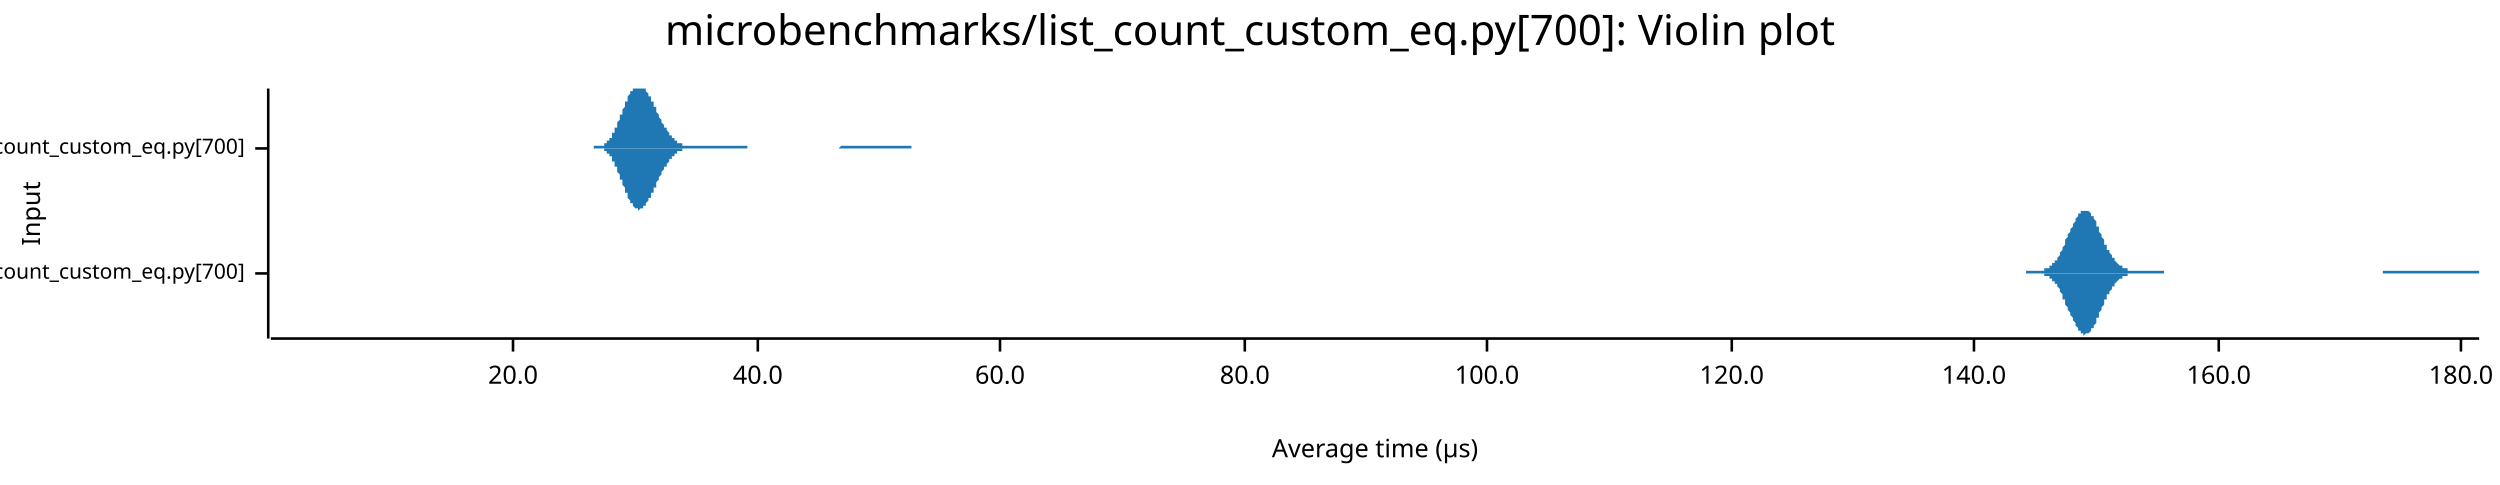
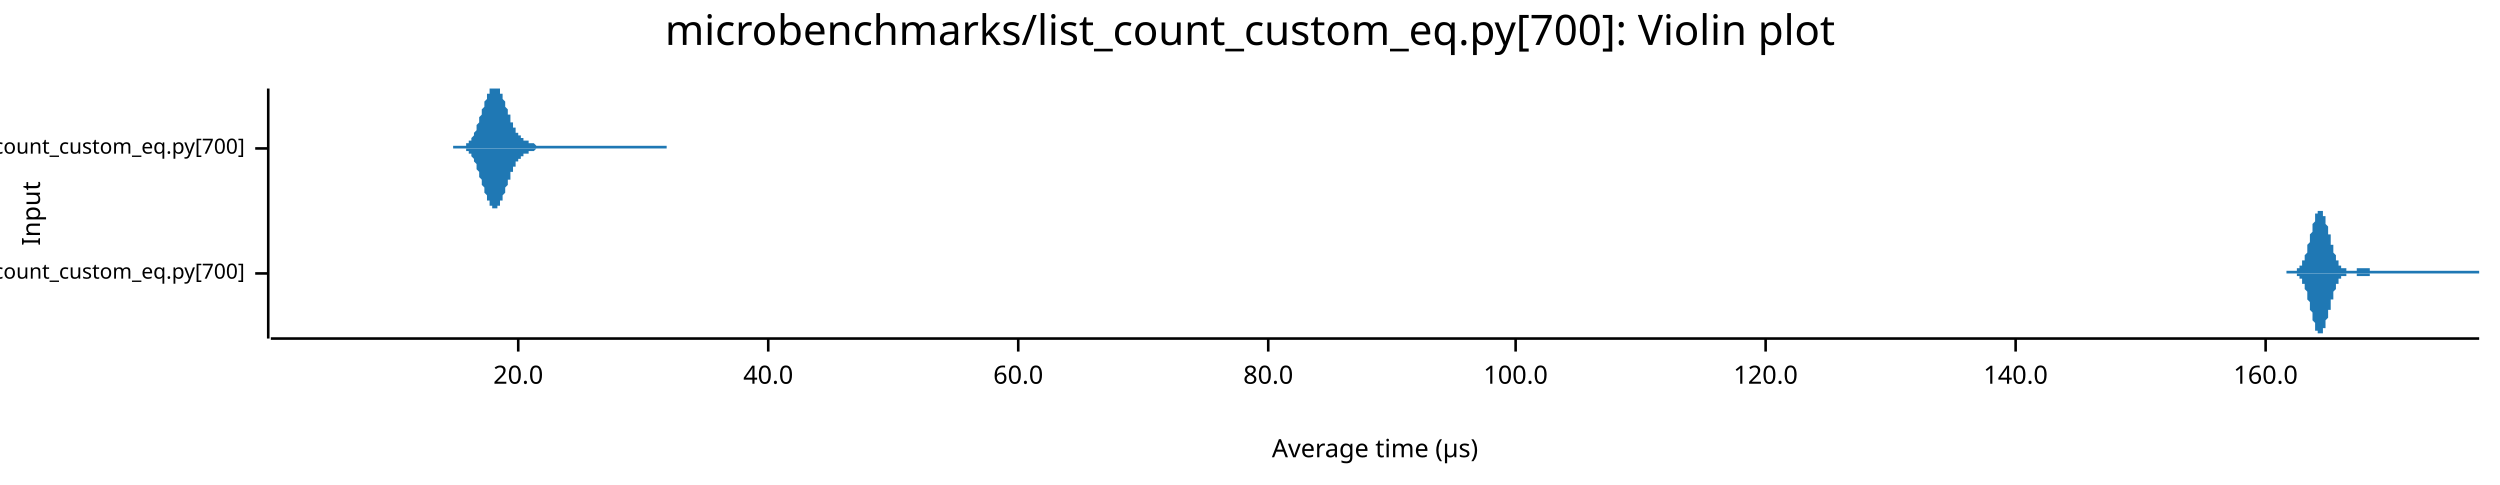
<svg xmlns="http://www.w3.org/2000/svg" width="960" height="186" viewBox="0 0 960 186">
  <text x="480" y="5" dy="0.76em" text-anchor="middle" font-family="sans-serif" font-size="16.129" opacity="1" fill="#000000">
microbenchmarks/list_count_custom_eq.py[700]: Violin plot
</text>
  <text x="8" y="82" dy="0.76em" text-anchor="middle" font-family="sans-serif" font-size="9.677" opacity="1" fill="#000000" transform="rotate(270, 8, 82)">
Input
</text>
  <text x="528" y="178" dy="-0.5ex" text-anchor="middle" font-family="sans-serif" font-size="9.677" opacity="1" fill="#000000">
Average time (µs)
</text>
  <polyline fill="none" opacity="1" stroke="#000000" stroke-width="1" points="103,34 103,130 " />
  <text x="94" y="105" dy="0.5ex" text-anchor="end" font-family="sans-serif" font-size="8.065" opacity="1" fill="#000000">
microbenchmarks/rustpython/list_count_custom_eq.py[700]
</text>
  <polyline fill="none" opacity="1" stroke="#000000" stroke-width="1" points="98,105 103,105 " />
  <text x="94" y="57" dy="0.5ex" text-anchor="end" font-family="sans-serif" font-size="8.065" opacity="1" fill="#000000">
microbenchmarks/cpython/list_count_custom_eq.py[700]
</text>
  <polyline fill="none" opacity="1" stroke="#000000" stroke-width="1" points="98,57 103,57 " />
  <polyline fill="none" opacity="1" stroke="#000000" stroke-width="1" points="104,130 952,130 " />
-   <text x="197" y="140" dy="0.76em" text-anchor="middle" font-family="sans-serif" font-size="9.677" opacity="1" fill="#000000">
+   <text x="199" y="140" dy="0.76em" text-anchor="middle" font-family="sans-serif" font-size="9.677" opacity="1" fill="#000000">
20.0
</text>
-   <polyline fill="none" opacity="1" stroke="#000000" stroke-width="1" points="197,130 197,135 " />
-   <text x="291" y="140" dy="0.76em" text-anchor="middle" font-family="sans-serif" font-size="9.677" opacity="1" fill="#000000">
+   <polyline fill="none" opacity="1" stroke="#000000" stroke-width="1" points="199,130 199,135 " />
+   <text x="295" y="140" dy="0.76em" text-anchor="middle" font-family="sans-serif" font-size="9.677" opacity="1" fill="#000000">
40.0
</text>
-   <polyline fill="none" opacity="1" stroke="#000000" stroke-width="1" points="291,130 291,135 " />
-   <text x="384" y="140" dy="0.76em" text-anchor="middle" font-family="sans-serif" font-size="9.677" opacity="1" fill="#000000">
+   <polyline fill="none" opacity="1" stroke="#000000" stroke-width="1" points="295,130 295,135 " />
+   <text x="391" y="140" dy="0.76em" text-anchor="middle" font-family="sans-serif" font-size="9.677" opacity="1" fill="#000000">
60.0
</text>
-   <polyline fill="none" opacity="1" stroke="#000000" stroke-width="1" points="384,130 384,135 " />
-   <text x="478" y="140" dy="0.76em" text-anchor="middle" font-family="sans-serif" font-size="9.677" opacity="1" fill="#000000">
+   <polyline fill="none" opacity="1" stroke="#000000" stroke-width="1" points="391,130 391,135 " />
+   <text x="487" y="140" dy="0.76em" text-anchor="middle" font-family="sans-serif" font-size="9.677" opacity="1" fill="#000000">
80.0
</text>
-   <polyline fill="none" opacity="1" stroke="#000000" stroke-width="1" points="478,130 478,135 " />
-   <text x="571" y="140" dy="0.76em" text-anchor="middle" font-family="sans-serif" font-size="9.677" opacity="1" fill="#000000">
+   <polyline fill="none" opacity="1" stroke="#000000" stroke-width="1" points="487,130 487,135 " />
+   <text x="582" y="140" dy="0.76em" text-anchor="middle" font-family="sans-serif" font-size="9.677" opacity="1" fill="#000000">
100.0
</text>
-   <polyline fill="none" opacity="1" stroke="#000000" stroke-width="1" points="571,130 571,135 " />
-   <text x="665" y="140" dy="0.76em" text-anchor="middle" font-family="sans-serif" font-size="9.677" opacity="1" fill="#000000">
+   <polyline fill="none" opacity="1" stroke="#000000" stroke-width="1" points="582,130 582,135 " />
+   <text x="678" y="140" dy="0.76em" text-anchor="middle" font-family="sans-serif" font-size="9.677" opacity="1" fill="#000000">
120.0
</text>
-   <polyline fill="none" opacity="1" stroke="#000000" stroke-width="1" points="665,130 665,135 " />
-   <text x="758" y="140" dy="0.76em" text-anchor="middle" font-family="sans-serif" font-size="9.677" opacity="1" fill="#000000">
+   <polyline fill="none" opacity="1" stroke="#000000" stroke-width="1" points="678,130 678,135 " />
+   <text x="774" y="140" dy="0.76em" text-anchor="middle" font-family="sans-serif" font-size="9.677" opacity="1" fill="#000000">
140.0
</text>
-   <polyline fill="none" opacity="1" stroke="#000000" stroke-width="1" points="758,130 758,135 " />
-   <text x="852" y="140" dy="0.76em" text-anchor="middle" font-family="sans-serif" font-size="9.677" opacity="1" fill="#000000">
+   <polyline fill="none" opacity="1" stroke="#000000" stroke-width="1" points="774,130 774,135 " />
+   <text x="870" y="140" dy="0.76em" text-anchor="middle" font-family="sans-serif" font-size="9.677" opacity="1" fill="#000000">
160.0
</text>
-   <polyline fill="none" opacity="1" stroke="#000000" stroke-width="1" points="852,130 852,135 " />
-   <text x="945" y="140" dy="0.76em" text-anchor="middle" font-family="sans-serif" font-size="9.677" opacity="1" fill="#000000">
- 180.0
- </text>
-   <polyline fill="none" opacity="1" stroke="#000000" stroke-width="1" points="945,130 945,135 " />
-   <polygon opacity="1" fill="#1F78B4" points="778,104 778,104 778,104 779,104 779,104 780,104 780,104 780,104 781,104 781,104 781,104 782,104 782,104 782,104 783,104 783,104 783,104 784,104 784,104 784,104 785,104 785,104 785,103 786,103 786,103 786,103 787,103 787,102 788,102 788,102 788,101 789,101 789,101 789,100 790,100 790,99 790,99 791,98 791,97 791,97 792,96 792,95 792,95 793,94 793,93 793,92 794,91 794,90 794,90 795,89 795,88 796,87 796,86 796,86 797,85 797,84 797,84 798,83 798,82 798,82 799,82 799,81 799,81 800,81 800,81 800,81 801,81 801,81 801,81 802,81 802,81 803,82 803,82 803,83 804,83 804,84 804,84 805,85 805,86 805,87 806,87 806,88 806,89 807,90 807,91 807,91 808,92 808,93 808,94 809,94 809,95 809,96 810,96 810,97 811,98 811,98 811,99 812,99 812,100 812,100 813,101 813,101 813,101 814,102 814,102 814,102 815,102 815,103 815,103 816,103 816,103 816,103 817,103 817,104 817,104 818,104 818,104 819,104 819,104 819,104 820,104 820,104 820,104 821,104 821,104 821,104 822,104 822,104 822,104 823,104 823,104 823,104 824,104 824,104 824,104 825,104 825,104 825,104 826,104 826,104 827,104 827,104 827,104 828,104 828,104 828,104 829,104 829,104 829,104 830,104 830,104 830,104 831,104 831,104 831,105 832,105 832,105 832,105 833,105 833,105 833,105 834,105 834,105 835,105 835,105 835,105 836,105 836,105 836,105 837,105 837,105 837,105 838,105 838,105 838,105 839,105 839,105 839,105 840,105 840,105 840,105 841,105 841,105 841,105 842,105 842,105 843,105 843,105 843,105 844,105 844,105 844,105 845,105 845,105 845,105 846,105 846,105 846,105 847,105 847,105 847,105 848,105 848,105 848,105 849,105 849,105 850,105 850,105 850,105 851,105 851,105 851,105 852,105 852,105 852,105 853,105 853,105 853,105 854,105 854,105 854,105 855,105 855,105 855,105 856,105 856,105 856,105 857,105 857,105 858,105 858,105 858,105 859,105 859,105 859,105 860,105 860,105 860,105 861,105 861,105 861,105 862,105 862,105 862,105 863,105 863,105 863,105 864,105 864,105 864,105 865,105 865,105 866,105 866,105 866,105 867,105 867,105 867,105 868,105 868,105 868,105 869,105 869,105 869,105 870,105 870,105 870,105 871,105 871,105 871,105 872,105 872,105 872,105 873,105 873,105 874,105 874,105 874,105 875,105 875,105 875,105 876,105 876,105 876,105 877,105 877,105 877,105 878,105 878,105 878,105 879,105 879,105 879,105 880,105 880,105 880,105 881,105 881,105 882,105 882,105 882,105 883,105 883,105 883,105 884,105 884,105 884,105 885,105 885,105 885,105 886,105 886,105 886,105 887,105 887,105 887,105 888,105 888,105 888,105 889,105 889,105 890,105 890,105 890,105 891,105 891,105 891,105 892,105 892,105 892,105 893,105 893,105 893,105 894,105 894,105 894,105 895,105 895,105 895,105 896,105 896,105 896,105 897,105 897,105 898,105 898,105 898,105 899,105 899,105 899,105 900,105 900,105 900,105 901,105 901,105 901,105 902,105 902,105 902,105 903,105 903,105 903,105 904,105 904,105 905,105 905,105 905,105 906,105 906,105 906,105 907,105 907,105 907,105 908,105 908,105 908,105 909,105 909,105 909,105 910,105 910,105 910,105 911,105 911,105 911,105 912,105 912,105 913,105 913,105 913,105 914,105 914,105 914,105 915,105 915,105 915,104 916,104 916,104 916,104 917,104 917,104 917,104 918,104 918,104 918,104 919,104 919,104 919,104 920,104 920,104 921,104 921,104 921,104 922,104 922,104 922,104 923,104 923,104 923,104 924,104 924,104 924,104 925,104 925,104 925,104 926,104 926,104 926,104 927,104 927,104 927,104 928,104 928,104 929,104 929,104 929,104 930,104 930,104 930,104 931,104 931,104 931,104 932,104 932,104 932,104 933,104 933,104 933,104 934,104 934,104 934,104 935,104 935,104 935,104 936,104 936,104 937,104 937,104 937,104 938,104 938,104 938,104 939,104 939,104 939,104 940,104 940,104 940,104 941,104 941,104 941,104 942,104 942,104 942,104 943,104 943,104 943,104 944,104 944,104 945,104 945,104 945,104 946,104 946,104 946,104 947,104 947,104 947,104 948,104 948,104 948,104 949,104 949,104 949,104 950,104 950,104 950,104 951,104 951,104 952,104 952,105 778,105 " />
-   <polygon opacity="1" fill="#1F78B4" points="778,105 778,105 778,105 779,105 779,105 780,105 780,105 780,105 781,105 781,105 781,105 782,105 782,105 782,105 783,105 783,105 783,105 784,105 784,105 784,105 785,105 785,105 785,106 786,106 786,106 786,106 787,106 787,107 788,107 788,107 788,108 789,108 789,108 789,109 790,109 790,110 790,110 791,111 791,112 791,112 792,113 792,114 792,115 793,115 793,116 793,117 794,118 794,119 794,119 795,120 795,121 796,122 796,123 796,123 797,124 797,125 797,125 798,126 798,127 798,127 799,127 799,128 799,128 800,128 800,128 800,129 801,128 801,128 801,128 802,128 802,128 803,127 803,127 803,126 804,126 804,125 804,125 805,124 805,123 805,122 806,122 806,121 806,120 807,119 807,118 807,118 808,117 808,116 808,115 809,115 809,114 809,113 810,113 810,112 811,111 811,111 811,110 812,110 812,109 812,109 813,108 813,108 813,108 814,107 814,107 814,107 815,107 815,106 815,106 816,106 816,106 816,106 817,106 817,105 817,105 818,105 818,105 819,105 819,105 819,105 820,105 820,105 820,105 821,105 821,105 821,105 822,105 822,105 822,105 823,105 823,105 823,105 824,105 824,105 824,105 825,105 825,105 825,105 826,105 826,105 827,105 827,105 827,105 828,105 828,105 828,105 829,105 829,105 829,105 830,105 830,105 830,105 831,105 831,105 831,105 832,105 832,105 832,105 833,105 833,105 833,105 834,105 834,105 835,105 835,105 835,105 836,105 836,105 836,105 837,105 837,105 837,105 838,105 838,105 838,105 839,105 839,105 839,105 840,105 840,105 840,105 841,105 841,105 841,105 842,105 842,105 843,105 843,105 843,105 844,105 844,105 844,105 845,105 845,105 845,105 846,105 846,105 846,105 847,105 847,105 847,105 848,105 848,105 848,105 849,105 849,105 850,105 850,105 850,105 851,105 851,105 851,105 852,105 852,105 852,105 853,105 853,105 853,105 854,105 854,105 854,105 855,105 855,105 855,105 856,105 856,105 856,105 857,105 857,105 858,105 858,105 858,105 859,105 859,105 859,105 860,105 860,105 860,105 861,105 861,105 861,105 862,105 862,105 862,105 863,105 863,105 863,105 864,105 864,105 864,105 865,105 865,105 866,105 866,105 866,105 867,105 867,105 867,105 868,105 868,105 868,105 869,105 869,105 869,105 870,105 870,105 870,105 871,105 871,105 871,105 872,105 872,105 872,105 873,105 873,105 874,105 874,105 874,105 875,105 875,105 875,105 876,105 876,105 876,105 877,105 877,105 877,105 878,105 878,105 878,105 879,105 879,105 879,105 880,105 880,105 880,105 881,105 881,105 882,105 882,105 882,105 883,105 883,105 883,105 884,105 884,105 884,105 885,105 885,105 885,105 886,105 886,105 886,105 887,105 887,105 887,105 888,105 888,105 888,105 889,105 889,105 890,105 890,105 890,105 891,105 891,105 891,105 892,105 892,105 892,105 893,105 893,105 893,105 894,105 894,105 894,105 895,105 895,105 895,105 896,105 896,105 896,105 897,105 897,105 898,105 898,105 898,105 899,105 899,105 899,105 900,105 900,105 900,105 901,105 901,105 901,105 902,105 902,105 902,105 903,105 903,105 903,105 904,105 904,105 905,105 905,105 905,105 906,105 906,105 906,105 907,105 907,105 907,105 908,105 908,105 908,105 909,105 909,105 909,105 910,105 910,105 910,105 911,105 911,105 911,105 912,105 912,105 913,105 913,105 913,105 914,105 914,105 914,105 915,105 915,105 915,105 916,105 916,105 916,105 917,105 917,105 917,105 918,105 918,105 918,105 919,105 919,105 919,105 920,105 920,105 921,105 921,105 921,105 922,105 922,105 922,105 923,105 923,105 923,105 924,105 924,105 924,105 925,105 925,105 925,105 926,105 926,105 926,105 927,105 927,105 927,105 928,105 928,105 929,105 929,105 929,105 930,105 930,105 930,105 931,105 931,105 931,105 932,105 932,105 932,105 933,105 933,105 933,105 934,105 934,105 934,105 935,105 935,105 935,105 936,105 936,105 937,105 937,105 937,105 938,105 938,105 938,105 939,105 939,105 939,105 940,105 940,105 940,105 941,105 941,105 941,105 942,105 942,105 942,105 943,105 943,105 943,105 944,105 944,105 945,105 945,105 945,105 946,105 946,105 946,105 947,105 947,105 947,105 948,105 948,105 948,105 949,105 949,105 949,105 950,105 950,105 950,105 951,105 951,105 952,105 952,105 778,105 " />
-   <polygon opacity="1" fill="#1F78B4" points="228,56 228,56 228,56 229,56 229,56 229,56 229,56 230,56 230,56 230,56 230,56 231,56 231,56 231,56 231,56 232,56 232,55 232,55 232,55 233,55 233,55 233,55 233,54 234,54 234,54 234,54 234,53 234,53 235,53 235,52 235,52 235,51 236,51 236,50 236,50 236,49 237,49 237,48 237,48 237,47 238,46 238,46 238,45 238,44 239,44 239,43 239,42 239,42 240,41 240,40 240,40 240,39 241,39 241,38 241,37 241,37 242,36 242,36 242,35 242,35 243,35 243,34 243,34 243,34 244,34 244,34 244,34 244,34 245,34 245,34 245,34 245,34 246,34 246,34 246,34 246,34 247,34 247,34 247,34 247,34 247,34 248,34 248,35 248,35 248,35 249,36 249,36 249,37 249,37 250,37 250,38 250,38 250,39 251,39 251,40 251,40 251,41 252,41 252,42 252,42 252,43 253,44 253,44 253,45 253,45 254,46 254,46 254,47 254,47 255,48 255,48 255,48 255,49 256,49 256,50 256,50 256,50 257,51 257,51 257,52 257,52 258,52 258,52 258,53 258,53 259,53 259,54 259,54 259,54 260,54 260,54 260,55 260,55 261,55 261,55 261,55 261,55 261,55 262,55 262,56 262,56 262,56 263,56 263,56 263,56 263,56 264,56 264,56 264,56 264,56 265,56 265,56 265,56 265,56 266,56 266,56 266,56 266,56 267,56 267,56 267,56 267,56 268,56 268,56 268,56 268,56 269,56 269,56 269,56 269,56 270,56 270,56 270,56 270,56 271,56 271,56 271,56 271,56 272,56 272,56 272,56 272,56 273,56 273,56 273,56 273,56 274,56 274,56 274,56 274,56 274,56 275,56 275,56 275,56 275,56 276,56 276,56 276,56 276,56 277,56 277,56 277,56 277,56 278,56 278,56 278,56 278,56 279,56 279,56 279,56 279,56 280,56 280,56 280,56 280,56 281,56 281,56 281,56 281,56 282,56 282,56 282,56 282,56 283,56 283,56 283,56 283,56 284,56 284,56 284,56 284,56 285,56 285,56 285,56 285,56 286,56 286,56 286,56 286,56 287,56 287,56 287,57 287,57 288,57 288,57 288,57 288,57 288,57 289,57 289,57 289,57 289,57 290,57 290,57 290,57 290,57 291,57 291,57 291,57 291,57 292,57 292,57 292,57 292,57 293,57 293,57 293,57 293,57 294,57 294,57 294,57 294,57 295,57 295,57 295,57 295,57 296,57 296,57 296,57 296,57 297,57 297,57 297,57 297,57 298,57 298,57 298,57 298,57 299,57 299,57 299,57 299,57 300,57 300,57 300,57 300,57 301,57 301,57 301,57 301,57 301,57 302,57 302,57 302,57 302,57 303,57 303,57 303,57 303,57 304,57 304,57 304,57 304,57 305,57 305,57 305,57 305,57 306,57 306,57 306,57 306,57 307,57 307,57 307,57 307,57 308,57 308,57 308,57 308,57 309,57 309,57 309,57 309,57 310,57 310,57 310,57 310,57 311,57 311,57 311,57 311,57 312,57 312,57 312,57 312,57 313,57 313,57 313,57 313,57 314,57 314,57 314,57 314,57 315,57 315,57 315,57 315,57 315,57 316,57 316,57 316,57 316,57 317,57 317,57 317,57 317,57 318,57 318,57 318,57 318,57 319,57 319,57 319,57 319,57 320,57 320,57 320,57 320,57 321,57 321,57 321,57 321,57 322,57 322,57 322,57 322,57 323,56 323,56 323,56 323,56 324,56 324,56 324,56 324,56 325,56 325,56 325,56 325,56 326,56 326,56 326,56 326,56 327,56 327,56 327,56 327,56 328,56 328,56 328,56 328,56 328,56 329,56 329,56 329,56 329,56 330,56 330,56 330,56 330,56 331,56 331,56 331,56 331,56 332,56 332,56 332,56 332,56 333,56 333,56 333,56 333,56 334,56 334,56 334,56 334,56 335,56 335,56 335,56 335,56 336,56 336,56 336,56 336,56 337,56 337,56 337,56 337,56 338,56 338,56 338,56 338,56 339,56 339,56 339,56 339,56 340,56 340,56 340,56 340,56 341,56 341,56 341,56 341,56 341,56 342,56 342,56 342,56 342,56 343,56 343,56 343,56 343,56 344,56 344,56 344,56 344,56 345,56 345,56 345,56 345,56 346,56 346,56 346,56 346,56 347,56 347,56 347,56 347,56 348,56 348,56 348,56 348,56 349,56 349,56 349,56 349,56 350,56 350,56 350,56 350,56 350,57 228,57 " />
-   <polygon opacity="1" fill="#1F78B4" points="228,57 228,57 228,57 229,57 229,57 229,57 229,57 230,57 230,57 230,57 230,57 231,57 231,57 231,57 231,57 232,57 232,58 232,58 232,58 233,58 233,58 233,58 233,59 234,59 234,59 234,59 234,60 234,60 235,60 235,61 235,61 235,62 236,62 236,63 236,63 236,64 237,64 237,65 237,65 237,66 238,67 238,67 238,68 238,69 239,69 239,70 239,71 239,71 240,72 240,73 240,73 240,74 241,74 241,75 241,76 241,76 242,77 242,77 242,78 242,78 243,78 243,79 243,79 243,79 244,80 244,80 244,80 244,80 245,80 245,80 245,80 245,81 246,80 246,80 246,80 246,80 247,80 247,80 247,80 247,79 247,79 248,79 248,78 248,78 248,78 249,77 249,77 249,76 249,76 250,76 250,75 250,75 250,74 251,74 251,73 251,73 251,72 252,72 252,71 252,71 252,70 253,69 253,69 253,68 253,68 254,67 254,67 254,66 254,66 255,65 255,65 255,65 255,64 256,64 256,63 256,63 256,63 257,62 257,62 257,61 257,61 258,61 258,61 258,60 258,60 259,60 259,59 259,59 259,59 260,59 260,59 260,58 260,58 261,58 261,58 261,58 261,58 261,58 262,58 262,57 262,57 262,57 263,57 263,57 263,57 263,57 264,57 264,57 264,57 264,57 265,57 265,57 265,57 265,57 266,57 266,57 266,57 266,57 267,57 267,57 267,57 267,57 268,57 268,57 268,57 268,57 269,57 269,57 269,57 269,57 270,57 270,57 270,57 270,57 271,57 271,57 271,57 271,57 272,57 272,57 272,57 272,57 273,57 273,57 273,57 273,57 274,57 274,57 274,57 274,57 274,57 275,57 275,57 275,57 275,57 276,57 276,57 276,57 276,57 277,57 277,57 277,57 277,57 278,57 278,57 278,57 278,57 279,57 279,57 279,57 279,57 280,57 280,57 280,57 280,57 281,57 281,57 281,57 281,57 282,57 282,57 282,57 282,57 283,57 283,57 283,57 283,57 284,57 284,57 284,57 284,57 285,57 285,57 285,57 285,57 286,57 286,57 286,57 286,57 287,57 287,57 287,57 287,57 288,57 288,57 288,57 288,57 288,57 289,57 289,57 289,57 289,57 290,57 290,57 290,57 290,57 291,57 291,57 291,57 291,57 292,57 292,57 292,57 292,57 293,57 293,57 293,57 293,57 294,57 294,57 294,57 294,57 295,57 295,57 295,57 295,57 296,57 296,57 296,57 296,57 297,57 297,57 297,57 297,57 298,57 298,57 298,57 298,57 299,57 299,57 299,57 299,57 300,57 300,57 300,57 300,57 301,57 301,57 301,57 301,57 301,57 302,57 302,57 302,57 302,57 303,57 303,57 303,57 303,57 304,57 304,57 304,57 304,57 305,57 305,57 305,57 305,57 306,57 306,57 306,57 306,57 307,57 307,57 307,57 307,57 308,57 308,57 308,57 308,57 309,57 309,57 309,57 309,57 310,57 310,57 310,57 310,57 311,57 311,57 311,57 311,57 312,57 312,57 312,57 312,57 313,57 313,57 313,57 313,57 314,57 314,57 314,57 314,57 315,57 315,57 315,57 315,57 315,57 316,57 316,57 316,57 316,57 317,57 317,57 317,57 317,57 318,57 318,57 318,57 318,57 319,57 319,57 319,57 319,57 320,57 320,57 320,57 320,57 321,57 321,57 321,57 321,57 322,57 322,57 322,57 322,57 323,57 323,57 323,57 323,57 324,57 324,57 324,57 324,57 325,57 325,57 325,57 325,57 326,57 326,57 326,57 326,57 327,57 327,57 327,57 327,57 328,57 328,57 328,57 328,57 328,57 329,57 329,57 329,57 329,57 330,57 330,57 330,57 330,57 331,57 331,57 331,57 331,57 332,57 332,57 332,57 332,57 333,57 333,57 333,57 333,57 334,57 334,57 334,57 334,57 335,57 335,57 335,57 335,57 336,57 336,57 336,57 336,57 337,57 337,57 337,57 337,57 338,57 338,57 338,57 338,57 339,57 339,57 339,57 339,57 340,57 340,57 340,57 340,57 341,57 341,57 341,57 341,57 341,57 342,57 342,57 342,57 342,57 343,57 343,57 343,57 343,57 344,57 344,57 344,57 344,57 345,57 345,57 345,57 345,57 346,57 346,57 346,57 346,57 347,57 347,57 347,57 347,57 348,57 348,57 348,57 348,57 349,57 349,57 349,57 349,57 350,57 350,57 350,57 350,57 350,57 228,57 " />
+   <polyline fill="none" opacity="1" stroke="#000000" stroke-width="1" points="870,130 870,135 " />
+   <polygon opacity="1" fill="#1F78B4" points="878,104 878,104 878,104 878,104 879,104 879,104 879,104 879,104 879,104 879,104 879,104 880,104 880,104 880,104 880,104 880,104 880,104 881,104 881,104 881,104 881,104 881,104 881,104 881,104 882,104 882,104 882,104 882,104 882,104 882,103 882,103 883,103 883,103 883,103 883,103 883,102 883,102 883,102 884,102 884,102 884,101 884,101 884,101 884,100 884,100 885,100 885,99 885,99 885,99 885,98 885,98 886,97 886,97 886,96 886,96 886,95 886,95 886,94 887,93 887,93 887,92 887,92 887,91 887,90 887,90 888,89 888,88 888,88 888,87 888,87 888,86 888,86 889,85 889,84 889,84 889,84 889,83 889,83 889,82 890,82 890,82 890,81 890,81 890,81 890,81 891,81 891,81 891,81 891,81 891,81 891,81 891,81 892,81 892,81 892,81 892,82 892,82 892,82 892,83 893,83 893,84 893,84 893,85 893,85 893,86 893,86 894,87 894,87 894,88 894,88 894,89 894,90 895,90 895,91 895,91 895,92 895,93 895,93 895,94 896,94 896,95 896,95 896,96 896,96 896,97 896,97 897,98 897,98 897,98 897,99 897,99 897,99 897,100 898,100 898,100 898,101 898,101 898,101 898,101 898,102 899,102 899,102 899,102 899,102 899,103 899,103 900,103 900,103 900,103 900,103 900,103 900,103 900,103 901,103 901,104 901,104 901,104 901,104 901,104 901,104 902,104 902,104 902,104 902,104 902,104 902,104 902,104 903,104 903,104 903,104 903,104 903,104 903,104 903,104 904,104 904,104 904,104 904,104 904,104 904,104 905,104 905,104 905,104 905,104 905,104 905,103 905,103 906,103 906,103 906,103 906,103 906,103 906,103 906,103 907,103 907,103 907,103 907,103 907,103 907,103 907,103 908,103 908,103 908,103 908,103 908,103 908,103 908,103 909,103 909,103 909,103 909,103 909,103 909,103 910,103 910,103 910,103 910,103 910,103 910,104 910,104 911,104 911,104 911,104 911,104 911,104 911,104 911,104 912,104 912,104 912,104 912,104 912,104 912,104 912,104 913,104 913,104 913,104 913,104 913,104 913,104 914,104 914,104 914,104 914,104 914,104 914,104 914,104 915,104 915,104 915,104 915,104 915,104 915,104 915,104 916,104 916,104 916,104 916,104 916,104 916,104 916,104 917,104 917,104 917,104 917,104 917,104 917,104 917,104 918,104 918,104 918,104 918,104 918,104 918,104 919,104 919,104 919,104 919,104 919,104 919,104 919,104 920,104 920,104 920,104 920,104 920,104 920,104 920,104 921,104 921,104 921,104 921,104 921,104 921,104 921,104 922,104 922,104 922,104 922,104 922,104 922,104 922,104 923,104 923,104 923,104 923,104 923,104 923,104 924,104 924,104 924,104 924,104 924,104 924,104 924,104 925,104 925,104 925,104 925,104 925,104 925,104 925,104 926,104 926,104 926,104 926,104 926,104 926,104 926,104 927,104 927,104 927,104 927,104 927,104 927,104 927,104 928,104 928,104 928,104 928,104 928,104 928,104 929,104 929,104 929,104 929,104 929,104 929,104 929,104 930,104 930,104 930,104 930,104 930,104 930,104 930,104 931,104 931,104 931,104 931,104 931,104 931,104 931,104 932,104 932,104 932,104 932,104 932,104 932,104 933,104 933,104 933,104 933,104 933,104 933,104 933,104 934,104 934,104 934,104 934,104 934,104 934,104 934,104 935,104 935,104 935,104 935,104 935,104 935,104 935,104 936,104 936,104 936,104 936,104 936,104 936,104 936,104 937,104 937,104 937,104 937,104 937,104 937,104 938,104 938,104 938,104 938,104 938,104 938,104 938,104 939,104 939,104 939,104 939,104 939,104 939,104 939,104 940,104 940,104 940,104 940,104 940,104 940,104 940,104 941,104 941,104 941,104 941,104 941,104 941,104 941,104 942,104 942,104 942,104 942,104 942,104 942,104 943,104 943,104 943,104 943,104 943,104 943,104 943,104 944,104 944,104 944,104 944,104 944,104 944,104 944,104 945,104 945,104 945,104 945,104 945,104 945,104 945,104 946,104 946,104 946,104 946,104 946,104 946,104 946,104 947,104 947,104 947,104 947,104 947,104 947,104 948,104 948,104 948,104 948,104 948,104 948,104 948,104 949,104 949,104 949,104 949,104 949,104 949,104 949,104 950,104 950,104 950,104 950,104 950,104 950,104 950,104 951,104 951,104 951,104 951,104 951,104 951,104 952,104 952,105 878,105 " />
+   <polygon opacity="1" fill="#1F78B4" points="878,105 878,105 878,105 878,105 879,105 879,105 879,105 879,105 879,105 879,105 879,105 880,105 880,105 880,105 880,105 880,105 880,105 881,105 881,105 881,105 881,105 881,105 881,105 881,105 882,105 882,105 882,105 882,105 882,105 882,106 882,106 883,106 883,106 883,106 883,106 883,107 883,107 883,107 884,107 884,107 884,108 884,108 884,108 884,109 884,109 885,109 885,110 885,110 885,110 885,111 885,111 886,112 886,112 886,113 886,113 886,114 886,114 886,115 887,116 887,116 887,117 887,117 887,118 887,119 887,119 888,120 888,121 888,121 888,122 888,122 888,123 888,123 889,124 889,125 889,125 889,125 889,126 889,126 889,127 890,127 890,127 890,128 890,128 890,128 890,128 891,128 891,128 891,129 891,128 891,128 891,128 891,128 892,128 892,128 892,128 892,127 892,127 892,127 892,126 893,126 893,125 893,125 893,124 893,124 893,123 893,123 894,122 894,122 894,121 894,121 894,120 894,119 895,119 895,118 895,118 895,117 895,116 895,116 895,115 896,115 896,114 896,114 896,113 896,113 896,112 896,112 897,111 897,111 897,111 897,110 897,110 897,110 897,109 898,109 898,109 898,108 898,108 898,108 898,108 898,107 899,107 899,107 899,107 899,107 899,106 899,106 900,106 900,106 900,106 900,106 900,106 900,106 900,106 901,106 901,105 901,105 901,105 901,105 901,105 901,105 902,105 902,105 902,105 902,105 902,105 902,105 902,105 903,105 903,105 903,105 903,105 903,105 903,105 903,105 904,105 904,105 904,105 904,105 904,105 904,105 905,105 905,105 905,105 905,105 905,105 905,106 905,106 906,106 906,106 906,106 906,106 906,106 906,106 906,106 907,106 907,106 907,106 907,106 907,106 907,106 907,106 908,106 908,106 908,106 908,106 908,106 908,106 908,106 909,106 909,106 909,106 909,106 909,106 909,106 910,106 910,106 910,106 910,106 910,106 910,105 910,105 911,105 911,105 911,105 911,105 911,105 911,105 911,105 912,105 912,105 912,105 912,105 912,105 912,105 912,105 913,105 913,105 913,105 913,105 913,105 913,105 914,105 914,105 914,105 914,105 914,105 914,105 914,105 915,105 915,105 915,105 915,105 915,105 915,105 915,105 916,105 916,105 916,105 916,105 916,105 916,105 916,105 917,105 917,105 917,105 917,105 917,105 917,105 917,105 918,105 918,105 918,105 918,105 918,105 918,105 919,105 919,105 919,105 919,105 919,105 919,105 919,105 920,105 920,105 920,105 920,105 920,105 920,105 920,105 921,105 921,105 921,105 921,105 921,105 921,105 921,105 922,105 922,105 922,105 922,105 922,105 922,105 922,105 923,105 923,105 923,105 923,105 923,105 923,105 924,105 924,105 924,105 924,105 924,105 924,105 924,105 925,105 925,105 925,105 925,105 925,105 925,105 925,105 926,105 926,105 926,105 926,105 926,105 926,105 926,105 927,105 927,105 927,105 927,105 927,105 927,105 927,105 928,105 928,105 928,105 928,105 928,105 928,105 929,105 929,105 929,105 929,105 929,105 929,105 929,105 930,105 930,105 930,105 930,105 930,105 930,105 930,105 931,105 931,105 931,105 931,105 931,105 931,105 931,105 932,105 932,105 932,105 932,105 932,105 932,105 933,105 933,105 933,105 933,105 933,105 933,105 933,105 934,105 934,105 934,105 934,105 934,105 934,105 934,105 935,105 935,105 935,105 935,105 935,105 935,105 935,105 936,105 936,105 936,105 936,105 936,105 936,105 936,105 937,105 937,105 937,105 937,105 937,105 937,105 938,105 938,105 938,105 938,105 938,105 938,105 938,105 939,105 939,105 939,105 939,105 939,105 939,105 939,105 940,105 940,105 940,105 940,105 940,105 940,105 940,105 941,105 941,105 941,105 941,105 941,105 941,105 941,105 942,105 942,105 942,105 942,105 942,105 942,105 943,105 943,105 943,105 943,105 943,105 943,105 943,105 944,105 944,105 944,105 944,105 944,105 944,105 944,105 945,105 945,105 945,105 945,105 945,105 945,105 945,105 946,105 946,105 946,105 946,105 946,105 946,105 946,105 947,105 947,105 947,105 947,105 947,105 947,105 948,105 948,105 948,105 948,105 948,105 948,105 948,105 949,105 949,105 949,105 949,105 949,105 949,105 949,105 950,105 950,105 950,105 950,105 950,105 950,105 950,105 951,105 951,105 951,105 951,105 951,105 951,105 952,105 952,105 878,105 " />
+   <polygon opacity="1" fill="#1F78B4" points="174,56 175,56 175,56 175,56 175,56 175,56 175,56 176,56 176,56 176,56 176,56 176,56 176,56 176,56 177,56 177,56 177,56 177,56 177,56 177,56 178,56 178,56 178,56 178,56 178,56 178,56 179,56 179,55 179,55 179,55 179,55 179,55 180,55 180,55 180,55 180,54 180,54 180,54 181,54 181,54 181,53 181,53 181,53 181,53 182,52 182,52 182,52 182,51 182,51 182,51 183,50 183,50 183,49 183,49 183,49 183,48 183,48 184,47 184,47 184,46 184,46 184,45 184,45 185,44 185,44 185,43 185,43 185,42 185,42 186,41 186,41 186,40 186,40 186,39 186,39 187,38 187,38 187,37 187,37 187,36 187,36 188,36 188,35 188,35 188,35 188,34 188,34 189,34 189,34 189,34 189,34 189,34 189,34 189,34 190,34 190,34 190,34 190,34 190,34 190,34 191,34 191,34 191,34 191,34 191,34 191,34 192,34 192,34 192,35 192,35 192,35 192,36 193,36 193,36 193,37 193,37 193,38 193,38 194,39 194,39 194,40 194,40 194,41 194,41 195,42 195,42 195,42 195,43 195,43 195,44 196,44 196,45 196,45 196,46 196,46 196,47 196,47 197,47 197,48 197,48 197,48 197,49 197,49 198,49 198,50 198,50 198,50 198,51 198,51 199,51 199,51 199,51 199,52 199,52 199,52 200,52 200,52 200,53 200,53 200,53 200,53 201,53 201,53 201,53 201,54 201,54 201,54 202,54 202,54 202,54 202,54 202,54 202,54 203,54 203,54 203,55 203,55 203,55 203,55 203,55 204,55 204,55 204,55 204,55 204,55 204,55 205,55 205,55 205,55 205,55 205,55 205,55 206,56 206,56 206,56 206,56 206,56 206,56 207,56 207,56 207,56 207,56 207,56 207,56 208,56 208,56 208,56 208,56 208,56 208,56 209,56 209,56 209,56 209,56 209,56 209,56 210,56 210,56 210,56 210,56 210,56 210,56 210,56 211,56 211,56 211,56 211,56 211,56 211,56 212,56 212,56 212,56 212,56 212,56 212,56 213,56 213,56 213,56 213,56 213,56 213,56 214,56 214,56 214,56 214,56 214,56 214,56 215,56 215,56 215,56 215,56 215,56 215,56 216,56 216,56 216,56 216,56 216,56 216,56 216,56 217,56 217,56 217,56 217,56 217,56 217,56 218,56 218,56 218,56 218,56 218,56 218,56 219,56 219,56 219,56 219,56 219,56 219,56 220,56 220,56 220,56 220,56 220,56 220,56 221,56 221,56 221,56 221,56 221,56 221,56 222,56 222,56 222,56 222,56 222,56 222,56 223,56 223,56 223,56 223,56 223,56 223,56 223,56 224,56 224,56 224,56 224,56 224,56 224,56 225,56 225,56 225,56 225,56 225,56 225,56 226,56 226,56 226,56 226,56 226,56 226,56 227,56 227,56 227,56 227,56 227,56 227,56 228,56 228,56 228,56 228,56 228,56 228,56 229,56 229,56 229,56 229,56 229,56 229,56 230,56 230,56 230,56 230,56 230,56 230,56 230,56 231,56 231,56 231,56 231,56 231,56 231,56 232,56 232,56 232,56 232,56 232,56 232,56 233,56 233,56 233,56 233,56 233,56 233,56 234,56 234,56 234,56 234,56 234,56 234,56 235,56 235,56 235,56 235,56 235,56 235,56 236,56 236,56 236,56 236,56 236,56 236,56 236,56 237,56 237,56 237,56 237,56 237,56 237,56 238,56 238,56 238,56 238,56 238,56 238,56 239,56 239,56 239,56 239,56 239,56 239,56 240,56 240,56 240,56 240,56 240,56 240,56 241,56 241,56 241,56 241,56 241,56 241,56 242,56 242,56 242,56 242,56 242,56 242,56 243,56 243,56 243,56 243,56 243,56 243,56 243,56 244,56 244,56 244,56 244,56 244,56 244,56 245,56 245,56 245,56 245,56 245,56 245,56 246,56 246,56 246,56 246,56 246,56 246,56 247,56 247,56 247,56 247,56 247,56 247,56 248,56 248,56 248,56 248,56 248,56 248,56 249,56 249,56 249,56 249,56 249,56 249,56 250,56 250,56 250,56 250,56 250,56 250,56 250,56 251,56 251,56 251,56 251,56 251,56 251,56 252,56 252,56 252,56 252,56 252,56 252,56 253,56 253,56 253,56 253,56 253,56 253,56 254,56 254,56 254,56 254,56 254,56 254,56 255,56 255,56 255,56 255,56 255,56 255,56 256,56 256,57 174,57 " />
+   <polygon opacity="1" fill="#1F78B4" points="174,57 175,57 175,57 175,57 175,57 175,57 175,57 176,57 176,57 176,57 176,57 176,57 176,57 176,57 177,57 177,57 177,57 177,57 177,57 177,57 178,57 178,57 178,57 178,57 178,57 178,57 179,57 179,58 179,58 179,58 179,58 179,58 180,58 180,58 180,59 180,59 180,59 180,59 181,59 181,59 181,60 181,60 181,60 181,60 182,61 182,61 182,61 182,62 182,62 182,62 183,63 183,63 183,64 183,64 183,64 183,65 183,65 184,66 184,66 184,67 184,67 184,68 184,68 185,69 185,69 185,70 185,70 185,71 185,71 186,72 186,72 186,73 186,73 186,74 186,74 187,75 187,75 187,76 187,76 187,77 187,77 188,77 188,78 188,78 188,78 188,79 188,79 189,79 189,80 189,80 189,80 189,80 189,80 189,80 190,80 190,80 190,81 190,80 190,80 190,80 191,80 191,80 191,80 191,80 191,80 191,79 192,79 192,79 192,78 192,78 192,78 192,77 193,77 193,77 193,76 193,76 193,75 193,75 194,74 194,74 194,73 194,73 194,72 194,72 195,71 195,71 195,71 195,70 195,70 195,69 196,69 196,68 196,68 196,67 196,67 196,66 196,66 197,66 197,65 197,65 197,65 197,64 197,64 198,64 198,63 198,63 198,63 198,63 198,62 199,62 199,62 199,62 199,61 199,61 199,61 200,61 200,61 200,60 200,60 200,60 200,60 201,60 201,60 201,60 201,59 201,59 201,59 202,59 202,59 202,59 202,59 202,59 202,59 203,59 203,59 203,58 203,58 203,58 203,58 203,58 204,58 204,58 204,58 204,58 204,58 204,58 205,58 205,58 205,58 205,58 205,58 205,58 206,57 206,57 206,57 206,57 206,57 206,57 207,57 207,57 207,57 207,57 207,57 207,57 208,57 208,57 208,57 208,57 208,57 208,57 209,57 209,57 209,57 209,57 209,57 209,57 210,57 210,57 210,57 210,57 210,57 210,57 210,57 211,57 211,57 211,57 211,57 211,57 211,57 212,57 212,57 212,57 212,57 212,57 212,57 213,57 213,57 213,57 213,57 213,57 213,57 214,57 214,57 214,57 214,57 214,57 214,57 215,57 215,57 215,57 215,57 215,57 215,57 216,57 216,57 216,57 216,57 216,57 216,57 216,57 217,57 217,57 217,57 217,57 217,57 217,57 218,57 218,57 218,57 218,57 218,57 218,57 219,57 219,57 219,57 219,57 219,57 219,57 220,57 220,57 220,57 220,57 220,57 220,57 221,57 221,57 221,57 221,57 221,57 221,57 222,57 222,57 222,57 222,57 222,57 222,57 223,57 223,57 223,57 223,57 223,57 223,57 223,57 224,57 224,57 224,57 224,57 224,57 224,57 225,57 225,57 225,57 225,57 225,57 225,57 226,57 226,57 226,57 226,57 226,57 226,57 227,57 227,57 227,57 227,57 227,57 227,57 228,57 228,57 228,57 228,57 228,57 228,57 229,57 229,57 229,57 229,57 229,57 229,57 230,57 230,57 230,57 230,57 230,57 230,57 230,57 231,57 231,57 231,57 231,57 231,57 231,57 232,57 232,57 232,57 232,57 232,57 232,57 233,57 233,57 233,57 233,57 233,57 233,57 234,57 234,57 234,57 234,57 234,57 234,57 235,57 235,57 235,57 235,57 235,57 235,57 236,57 236,57 236,57 236,57 236,57 236,57 236,57 237,57 237,57 237,57 237,57 237,57 237,57 238,57 238,57 238,57 238,57 238,57 238,57 239,57 239,57 239,57 239,57 239,57 239,57 240,57 240,57 240,57 240,57 240,57 240,57 241,57 241,57 241,57 241,57 241,57 241,57 242,57 242,57 242,57 242,57 242,57 242,57 243,57 243,57 243,57 243,57 243,57 243,57 243,57 244,57 244,57 244,57 244,57 244,57 244,57 245,57 245,57 245,57 245,57 245,57 245,57 246,57 246,57 246,57 246,57 246,57 246,57 247,57 247,57 247,57 247,57 247,57 247,57 248,57 248,57 248,57 248,57 248,57 248,57 249,57 249,57 249,57 249,57 249,57 249,57 250,57 250,57 250,57 250,57 250,57 250,57 250,57 251,57 251,57 251,57 251,57 251,57 251,57 252,57 252,57 252,57 252,57 252,57 252,57 253,57 253,57 253,57 253,57 253,57 253,57 254,57 254,57 254,57 254,57 254,57 254,57 255,57 255,57 255,57 255,57 255,57 255,57 256,57 256,57 174,57 " />
</svg>
